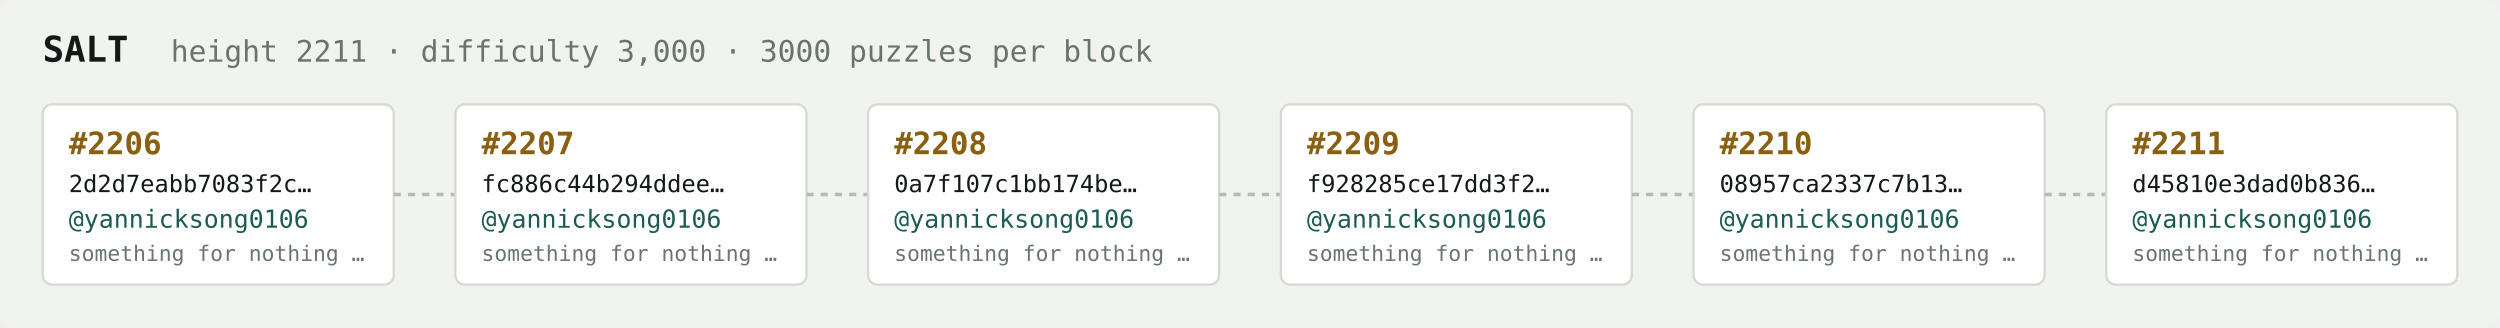
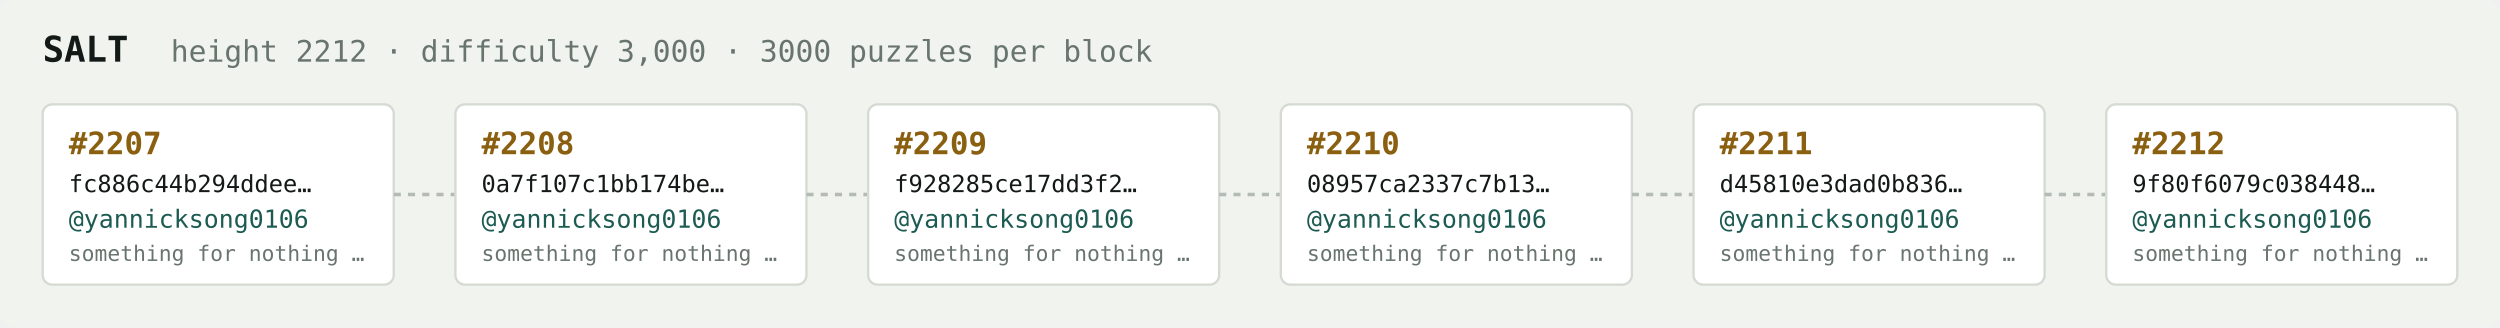
<svg xmlns="http://www.w3.org/2000/svg" width="1054" height="138" viewBox="0 0 1054 138" font-family="ui-monospace,SFMono-Regular,Menlo,monospace">
  <rect fill="#f1f3ef" width="1054" height="138" rx="6" />
  <text x="18" y="26" fill="#121916" font-size="15" font-weight="700">SALT</text>
-   <text x="72" y="26" fill="#68746e" font-size="12.5">height 2211 · difficulty 3,000 · 3000 puzzles per block</text>
+   <text x="72" y="26" fill="#68746e" font-size="12.5">height 2212 · difficulty 3,000 · 3000 puzzles per block</text>
  <rect x="18" y="44" width="148" height="76" rx="4" fill="#ffffff" stroke="#d5dbd2" stroke-width="1" />
-   <text x="29" y="65" fill="#8a5f10" font-size="13" font-weight="700">#2206</text>
-   <text x="29" y="81" fill="#121916" font-size="10">2d2d7eabb7083f2c…</text>
+   <text x="29" y="65" fill="#8a5f10" font-size="13" font-weight="700">#2207</text>
+   <text x="29" y="81" fill="#121916" font-size="10">fc886c44b294ddee…</text>
  <text x="29" y="96" fill="#1c5b52" font-size="10.5">@yannicksong0106</text>
  <text x="29" y="110" fill="#68746e" font-size="9">something for nothing …</text>
  <line x1="166" y1="82.0" x2="192" y2="82.0" stroke="#b3bcb4" stroke-width="1.5" stroke-dasharray="3 3" />
  <rect x="192" y="44" width="148" height="76" rx="4" fill="#ffffff" stroke="#d5dbd2" stroke-width="1" />
-   <text x="203" y="65" fill="#8a5f10" font-size="13" font-weight="700">#2207</text>
-   <text x="203" y="81" fill="#121916" font-size="10">fc886c44b294ddee…</text>
+   <text x="203" y="65" fill="#8a5f10" font-size="13" font-weight="700">#2208</text>
+   <text x="203" y="81" fill="#121916" font-size="10">0a7f107c1bb174be…</text>
  <text x="203" y="96" fill="#1c5b52" font-size="10.5">@yannicksong0106</text>
  <text x="203" y="110" fill="#68746e" font-size="9">something for nothing …</text>
  <line x1="340" y1="82.0" x2="366" y2="82.0" stroke="#b3bcb4" stroke-width="1.5" stroke-dasharray="3 3" />
  <rect x="366" y="44" width="148" height="76" rx="4" fill="#ffffff" stroke="#d5dbd2" stroke-width="1" />
-   <text x="377" y="65" fill="#8a5f10" font-size="13" font-weight="700">#2208</text>
-   <text x="377" y="81" fill="#121916" font-size="10">0a7f107c1bb174be…</text>
+   <text x="377" y="65" fill="#8a5f10" font-size="13" font-weight="700">#2209</text>
+   <text x="377" y="81" fill="#121916" font-size="10">f928285ce17dd3f2…</text>
  <text x="377" y="96" fill="#1c5b52" font-size="10.5">@yannicksong0106</text>
  <text x="377" y="110" fill="#68746e" font-size="9">something for nothing …</text>
  <line x1="514" y1="82.0" x2="540" y2="82.0" stroke="#b3bcb4" stroke-width="1.5" stroke-dasharray="3 3" />
  <rect x="540" y="44" width="148" height="76" rx="4" fill="#ffffff" stroke="#d5dbd2" stroke-width="1" />
-   <text x="551" y="65" fill="#8a5f10" font-size="13" font-weight="700">#2209</text>
-   <text x="551" y="81" fill="#121916" font-size="10">f928285ce17dd3f2…</text>
+   <text x="551" y="65" fill="#8a5f10" font-size="13" font-weight="700">#2210</text>
+   <text x="551" y="81" fill="#121916" font-size="10">08957ca2337c7b13…</text>
  <text x="551" y="96" fill="#1c5b52" font-size="10.5">@yannicksong0106</text>
  <text x="551" y="110" fill="#68746e" font-size="9">something for nothing …</text>
  <line x1="688" y1="82.0" x2="714" y2="82.0" stroke="#b3bcb4" stroke-width="1.5" stroke-dasharray="3 3" />
  <rect x="714" y="44" width="148" height="76" rx="4" fill="#ffffff" stroke="#d5dbd2" stroke-width="1" />
-   <text x="725" y="65" fill="#8a5f10" font-size="13" font-weight="700">#2210</text>
-   <text x="725" y="81" fill="#121916" font-size="10">08957ca2337c7b13…</text>
+   <text x="725" y="65" fill="#8a5f10" font-size="13" font-weight="700">#2211</text>
+   <text x="725" y="81" fill="#121916" font-size="10">d45810e3dad0b836…</text>
  <text x="725" y="96" fill="#1c5b52" font-size="10.5">@yannicksong0106</text>
  <text x="725" y="110" fill="#68746e" font-size="9">something for nothing …</text>
  <line x1="862" y1="82.0" x2="888" y2="82.0" stroke="#b3bcb4" stroke-width="1.5" stroke-dasharray="3 3" />
  <rect x="888" y="44" width="148" height="76" rx="4" fill="#ffffff" stroke="#d5dbd2" stroke-width="1" />
-   <text x="899" y="65" fill="#8a5f10" font-size="13" font-weight="700">#2211</text>
-   <text x="899" y="81" fill="#121916" font-size="10">d45810e3dad0b836…</text>
+   <text x="899" y="65" fill="#8a5f10" font-size="13" font-weight="700">#2212</text>
+   <text x="899" y="81" fill="#121916" font-size="10">9f80f6079c038448…</text>
  <text x="899" y="96" fill="#1c5b52" font-size="10.5">@yannicksong0106</text>
  <text x="899" y="110" fill="#68746e" font-size="9">something for nothing …</text>
</svg>
